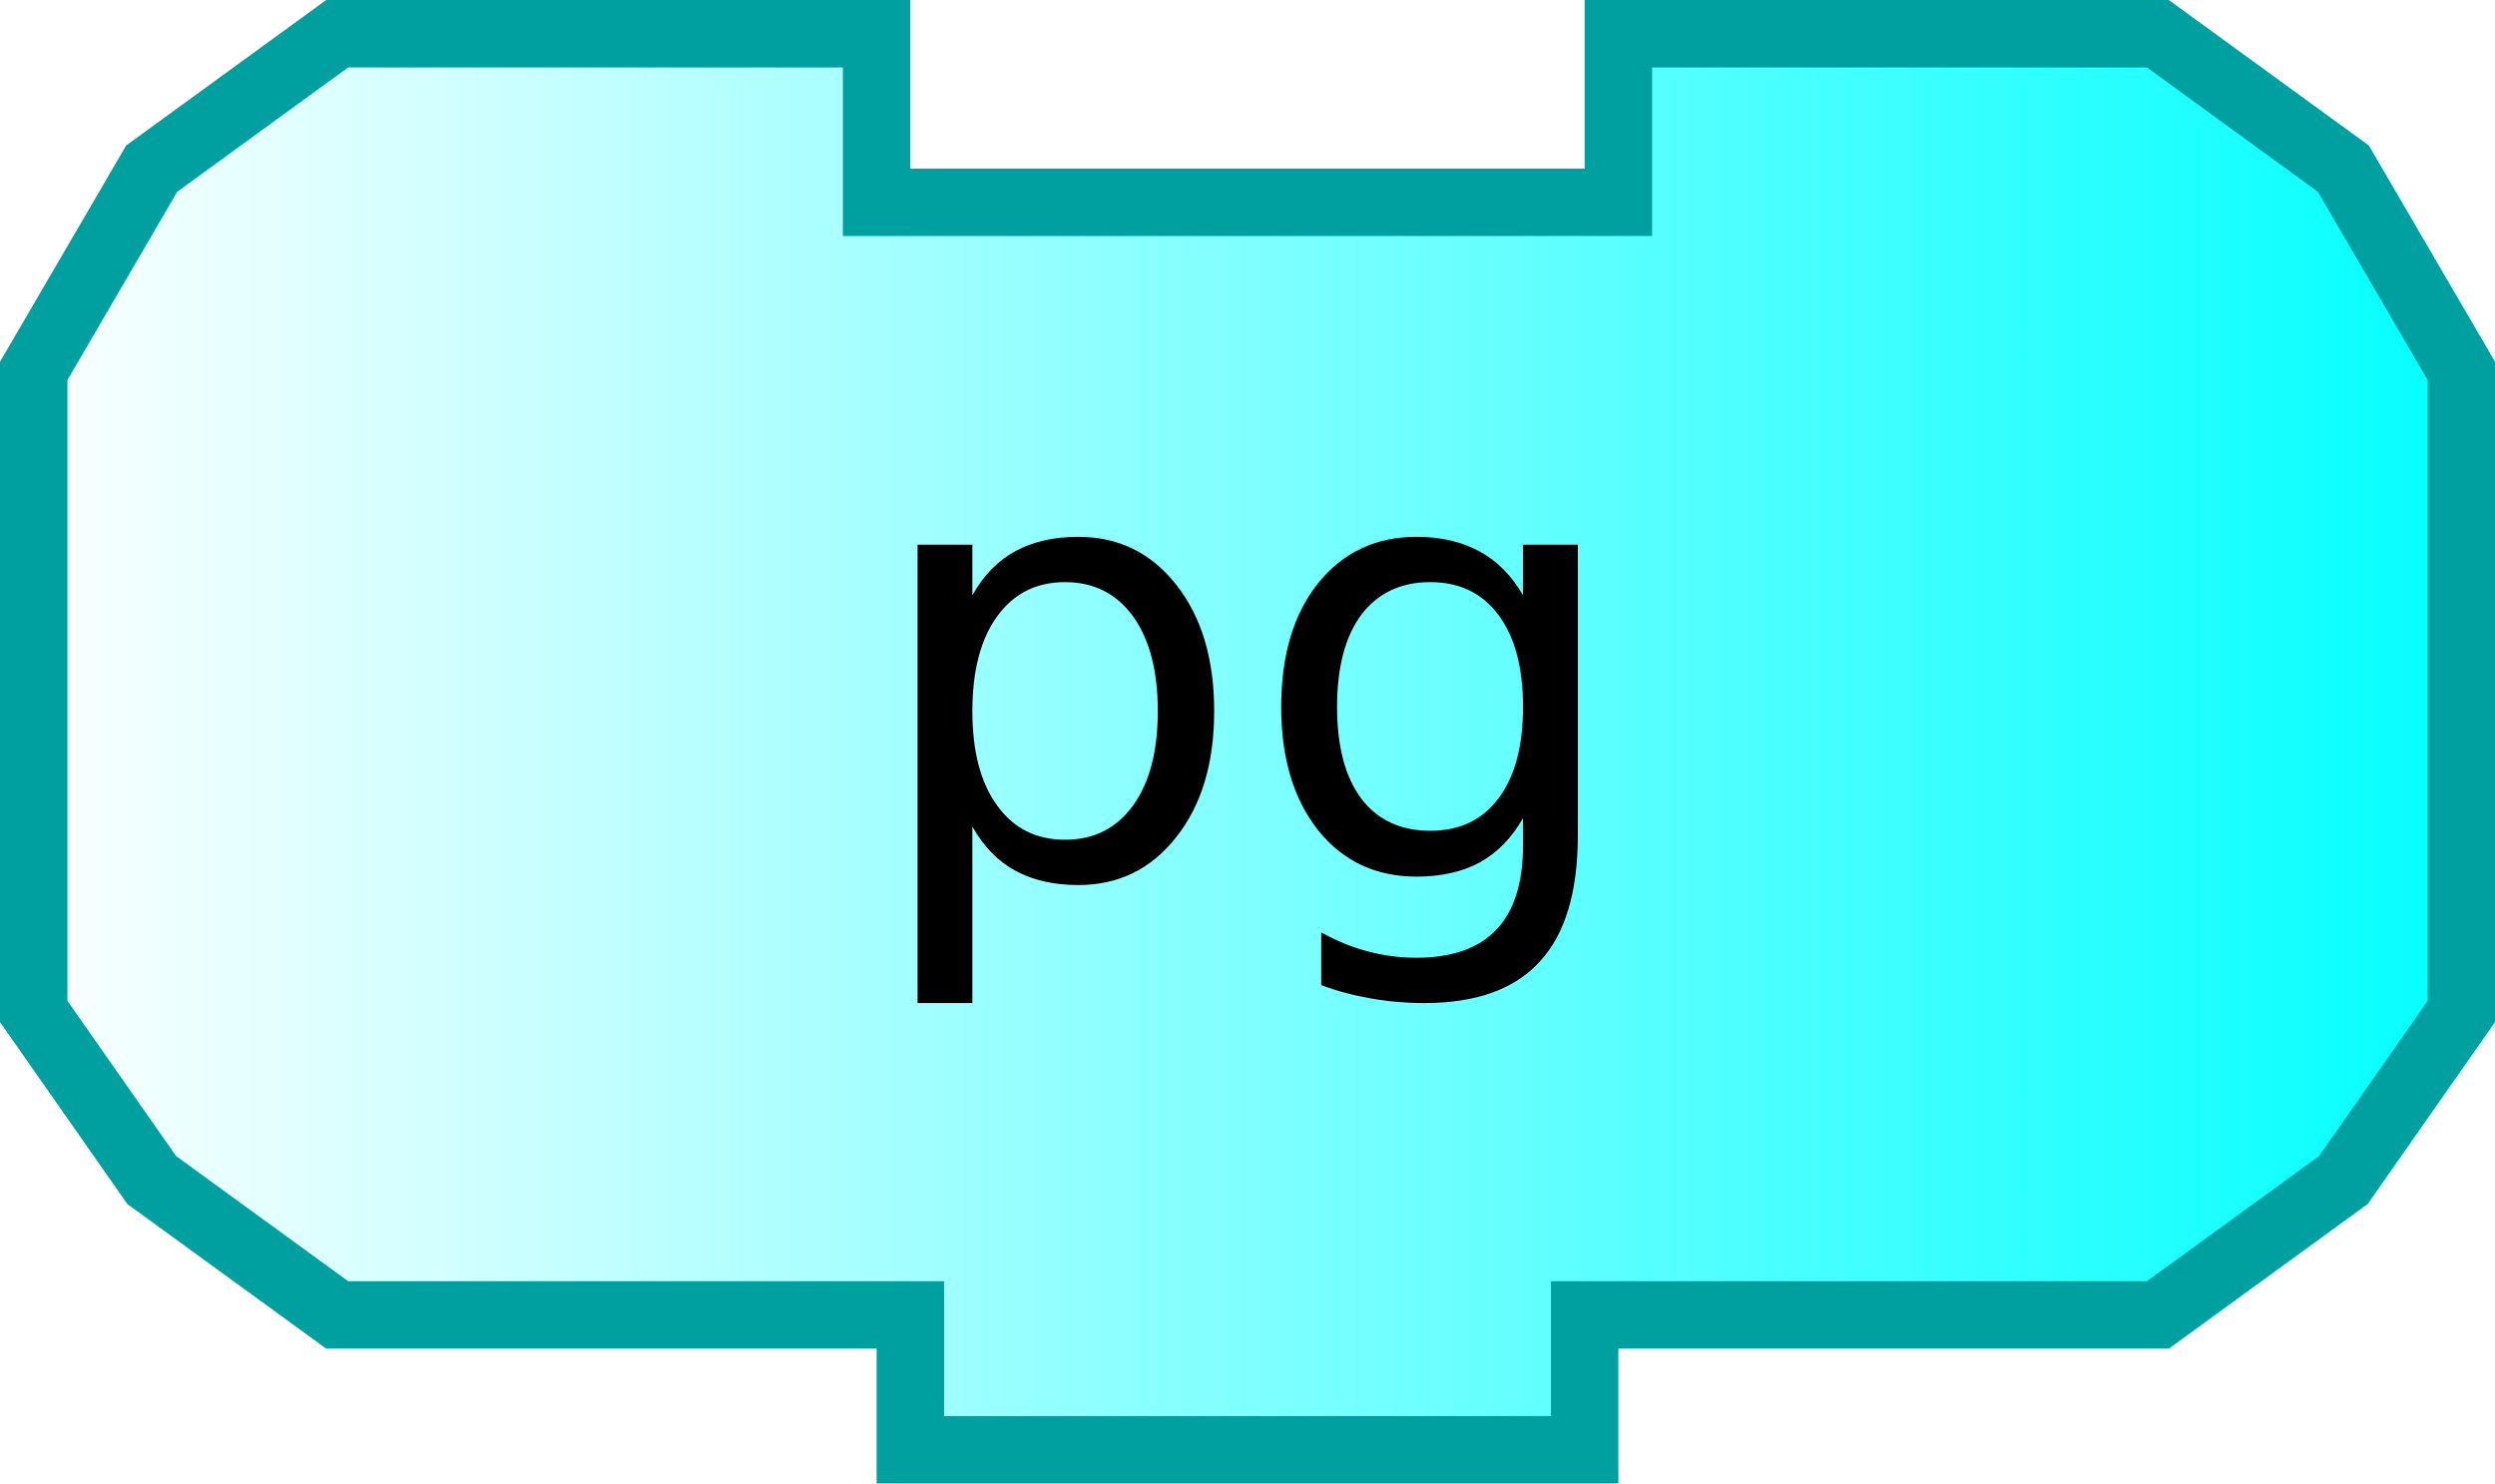
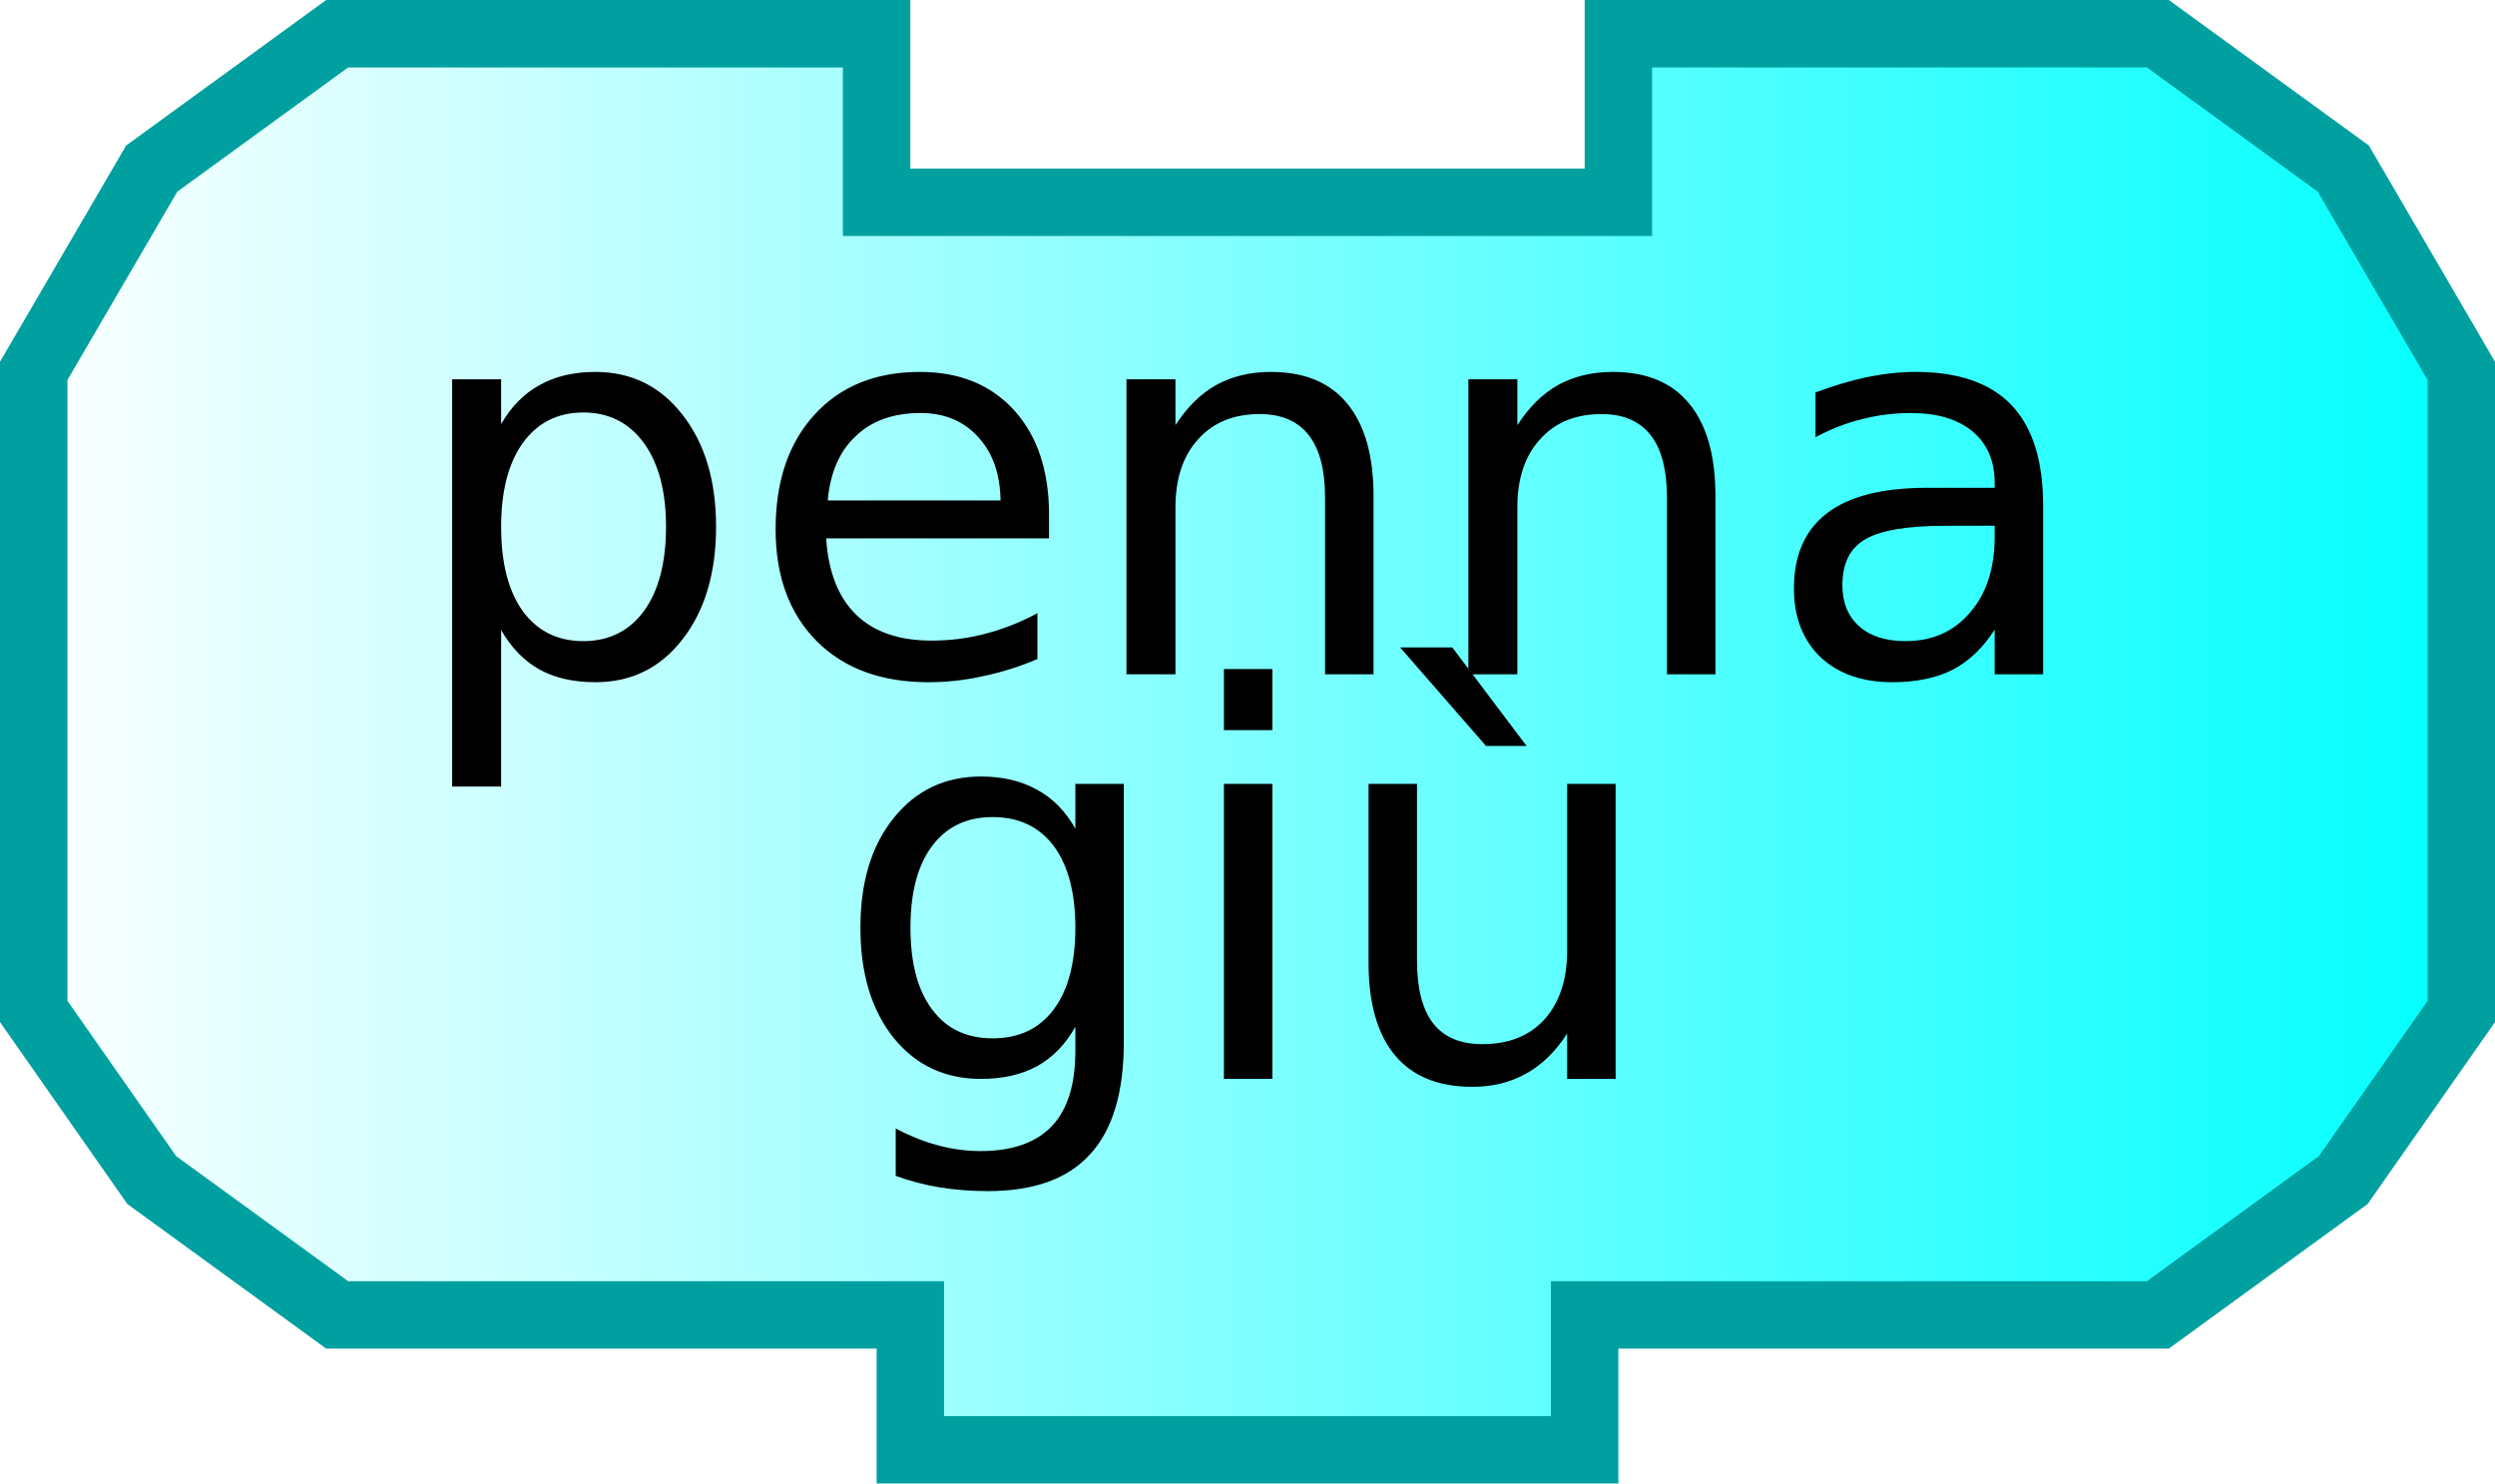
<svg xmlns="http://www.w3.org/2000/svg" xmlns:xlink="http://www.w3.org/1999/xlink" width="74" height="44" version="1.0">
  <defs>
    <linearGradient id="linearGradient3166">
      <stop style="stop-color:#ffffff;stop-opacity:1;" offset="0" id="stop3168" />
      <stop style="stop-color:#00ffff;stop-opacity:1;" offset="1" id="stop3170" />
    </linearGradient>
    <linearGradient xlink:href="#linearGradient3166" id="linearGradient3172" x1="0" y1="22" x2="74" y2="22" gradientUnits="userSpaceOnUse" />
  </defs>
  <path style="fill:url(#linearGradient3172);fill-opacity:1;stroke:#00a0a0;stroke-width:2;stroke-opacity:1" d="M 48,1 C 64,1 64,1 64,1 L 69.5,5 L 73,11 L 73,30 L 69.5,35 L 64,39 L 47,39 L 47,39 L 47,43 L 27,43 L 27,39 L 10,39 L 4.5,35 L 1,30 L 1,11 L 4.5,5 L 10,1 L 26,1 L 26,6 L 48,6 L 48,1 z" />
  <text style="font-size:18px;text-anchor:middle;text-align:center;font-family:Bitstream Vera Sans">
-     <tspan x="37" y="26" style="font-size:18px;">pg</tspan>
+     <tspan x="37" y="20" style="font-size:16px;">penna</tspan>
+   </text>
+   <text style="font-size:16px;text-anchor:middle;text-align:center;font-family:Bitstream Vera Sans">
+     <tspan x="37" y="32" style="font-size:16px;">giù</tspan>
  </text>
</svg>
